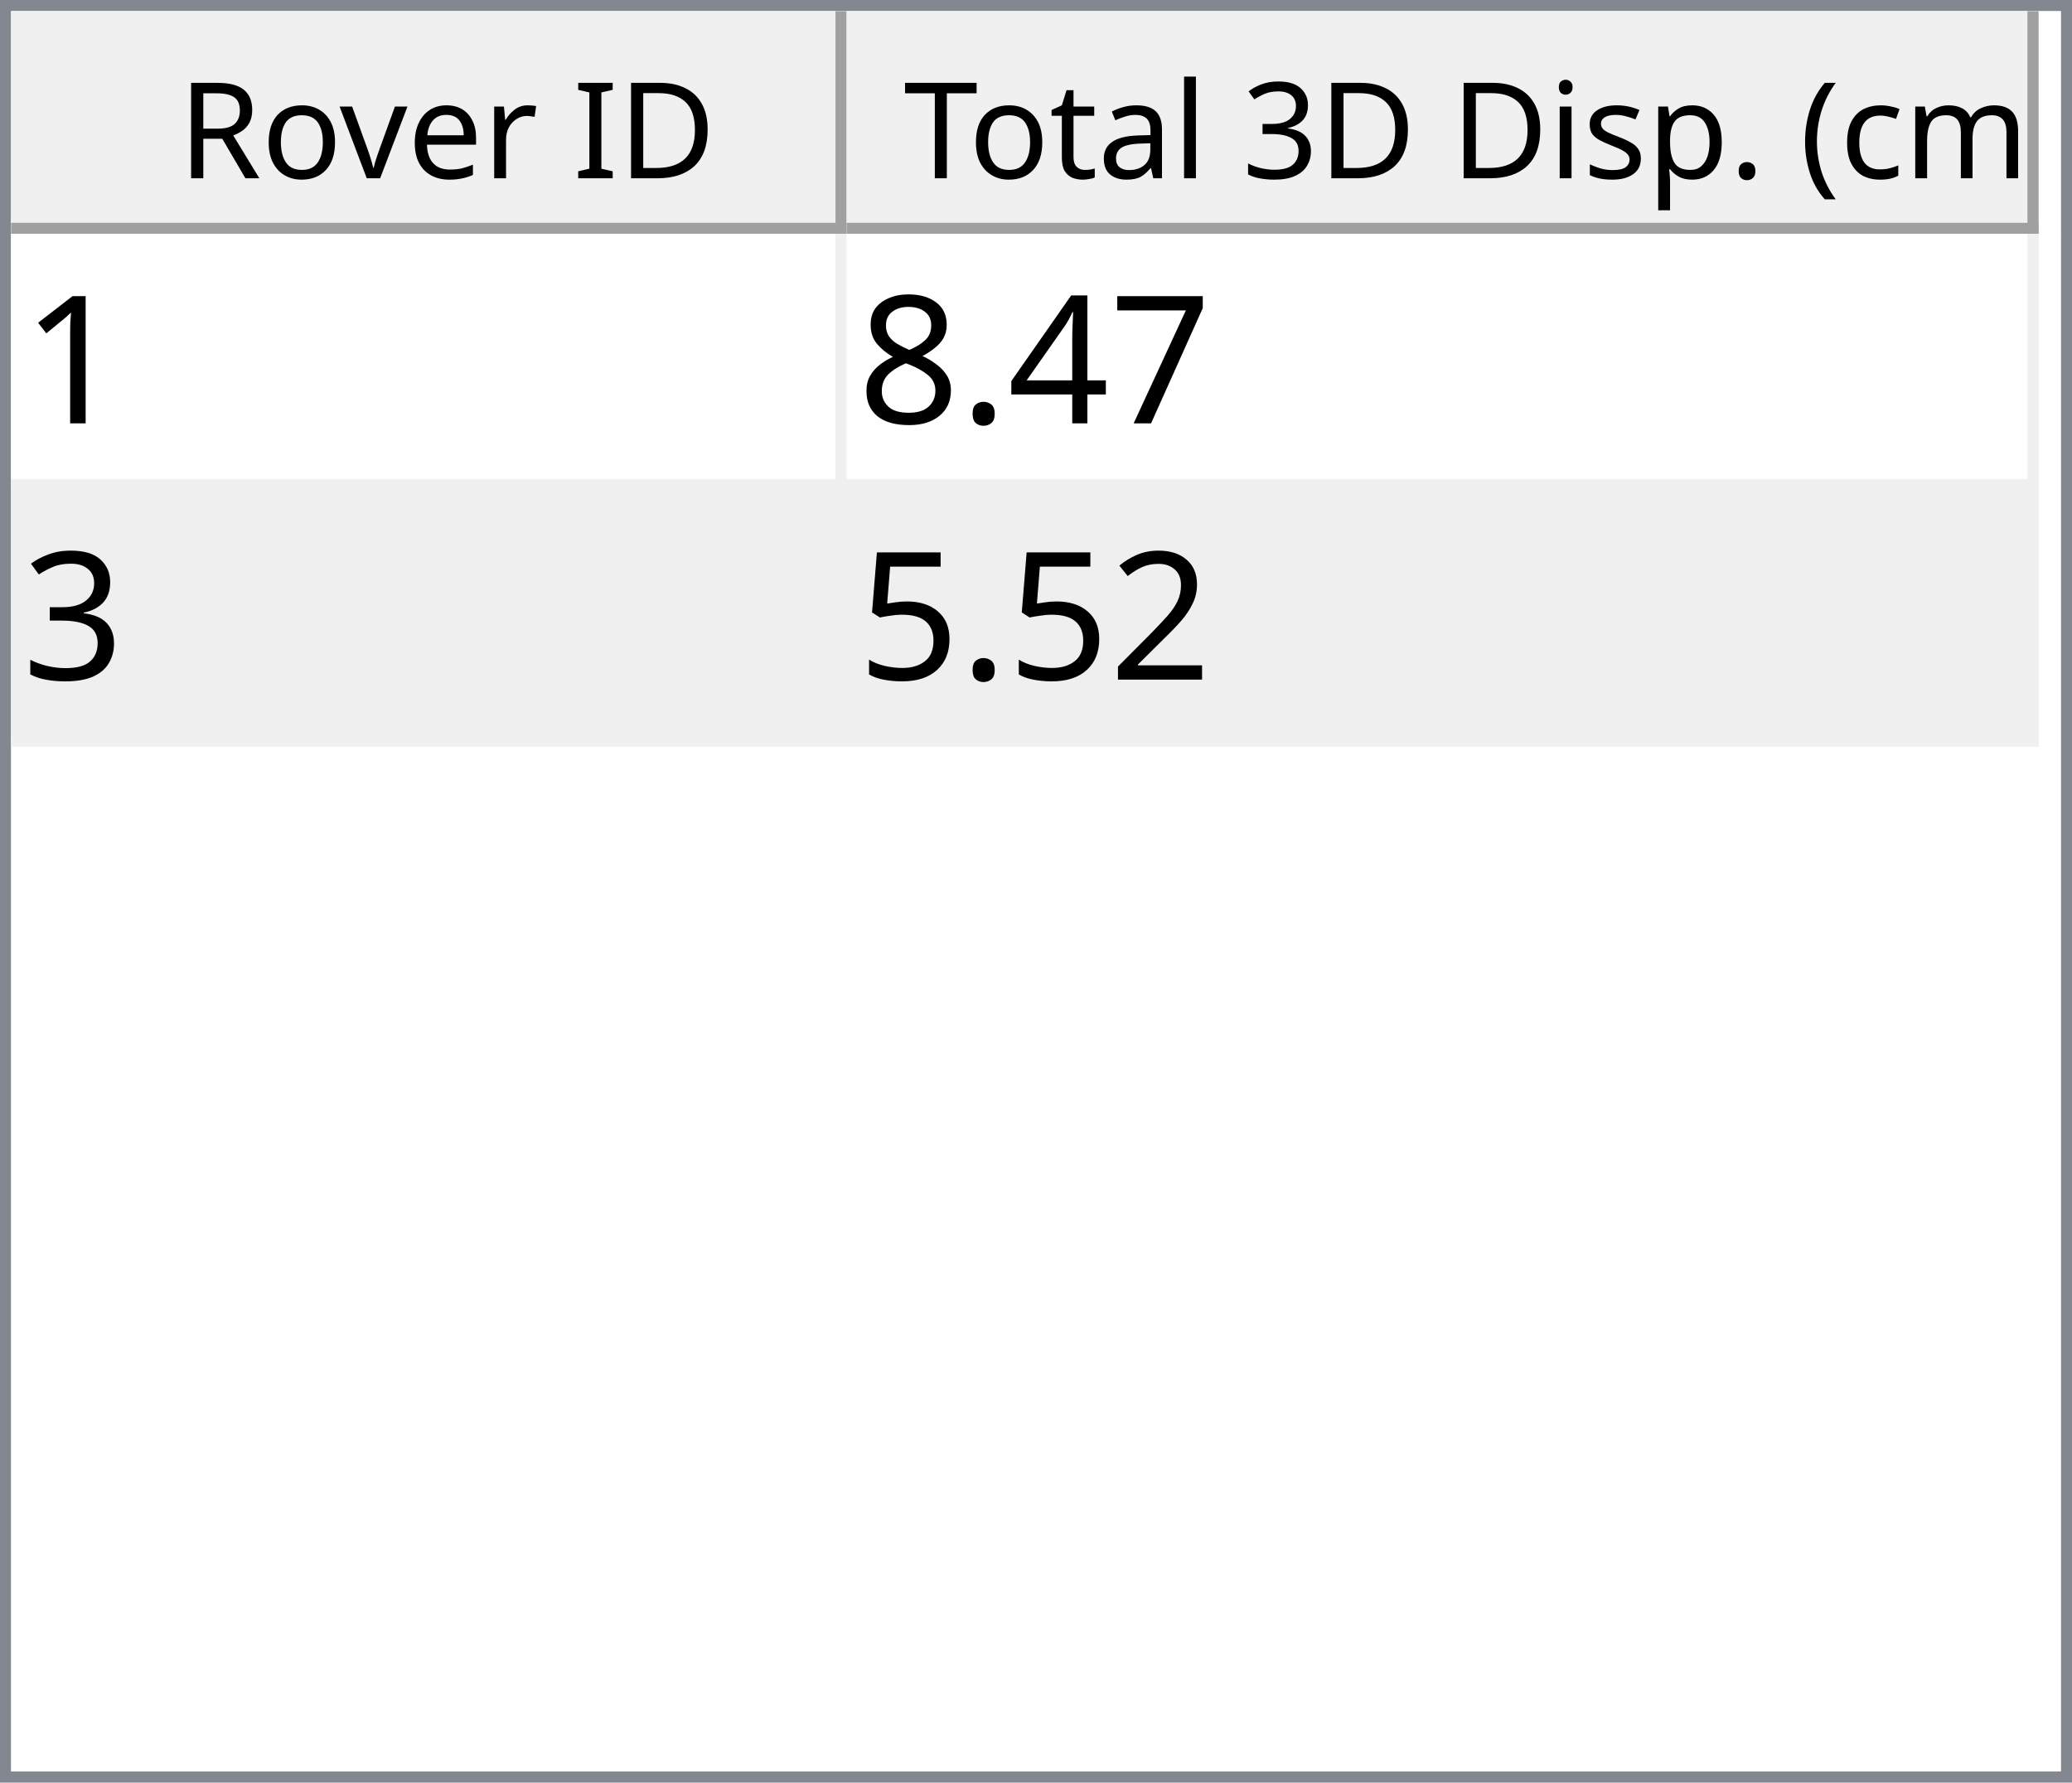
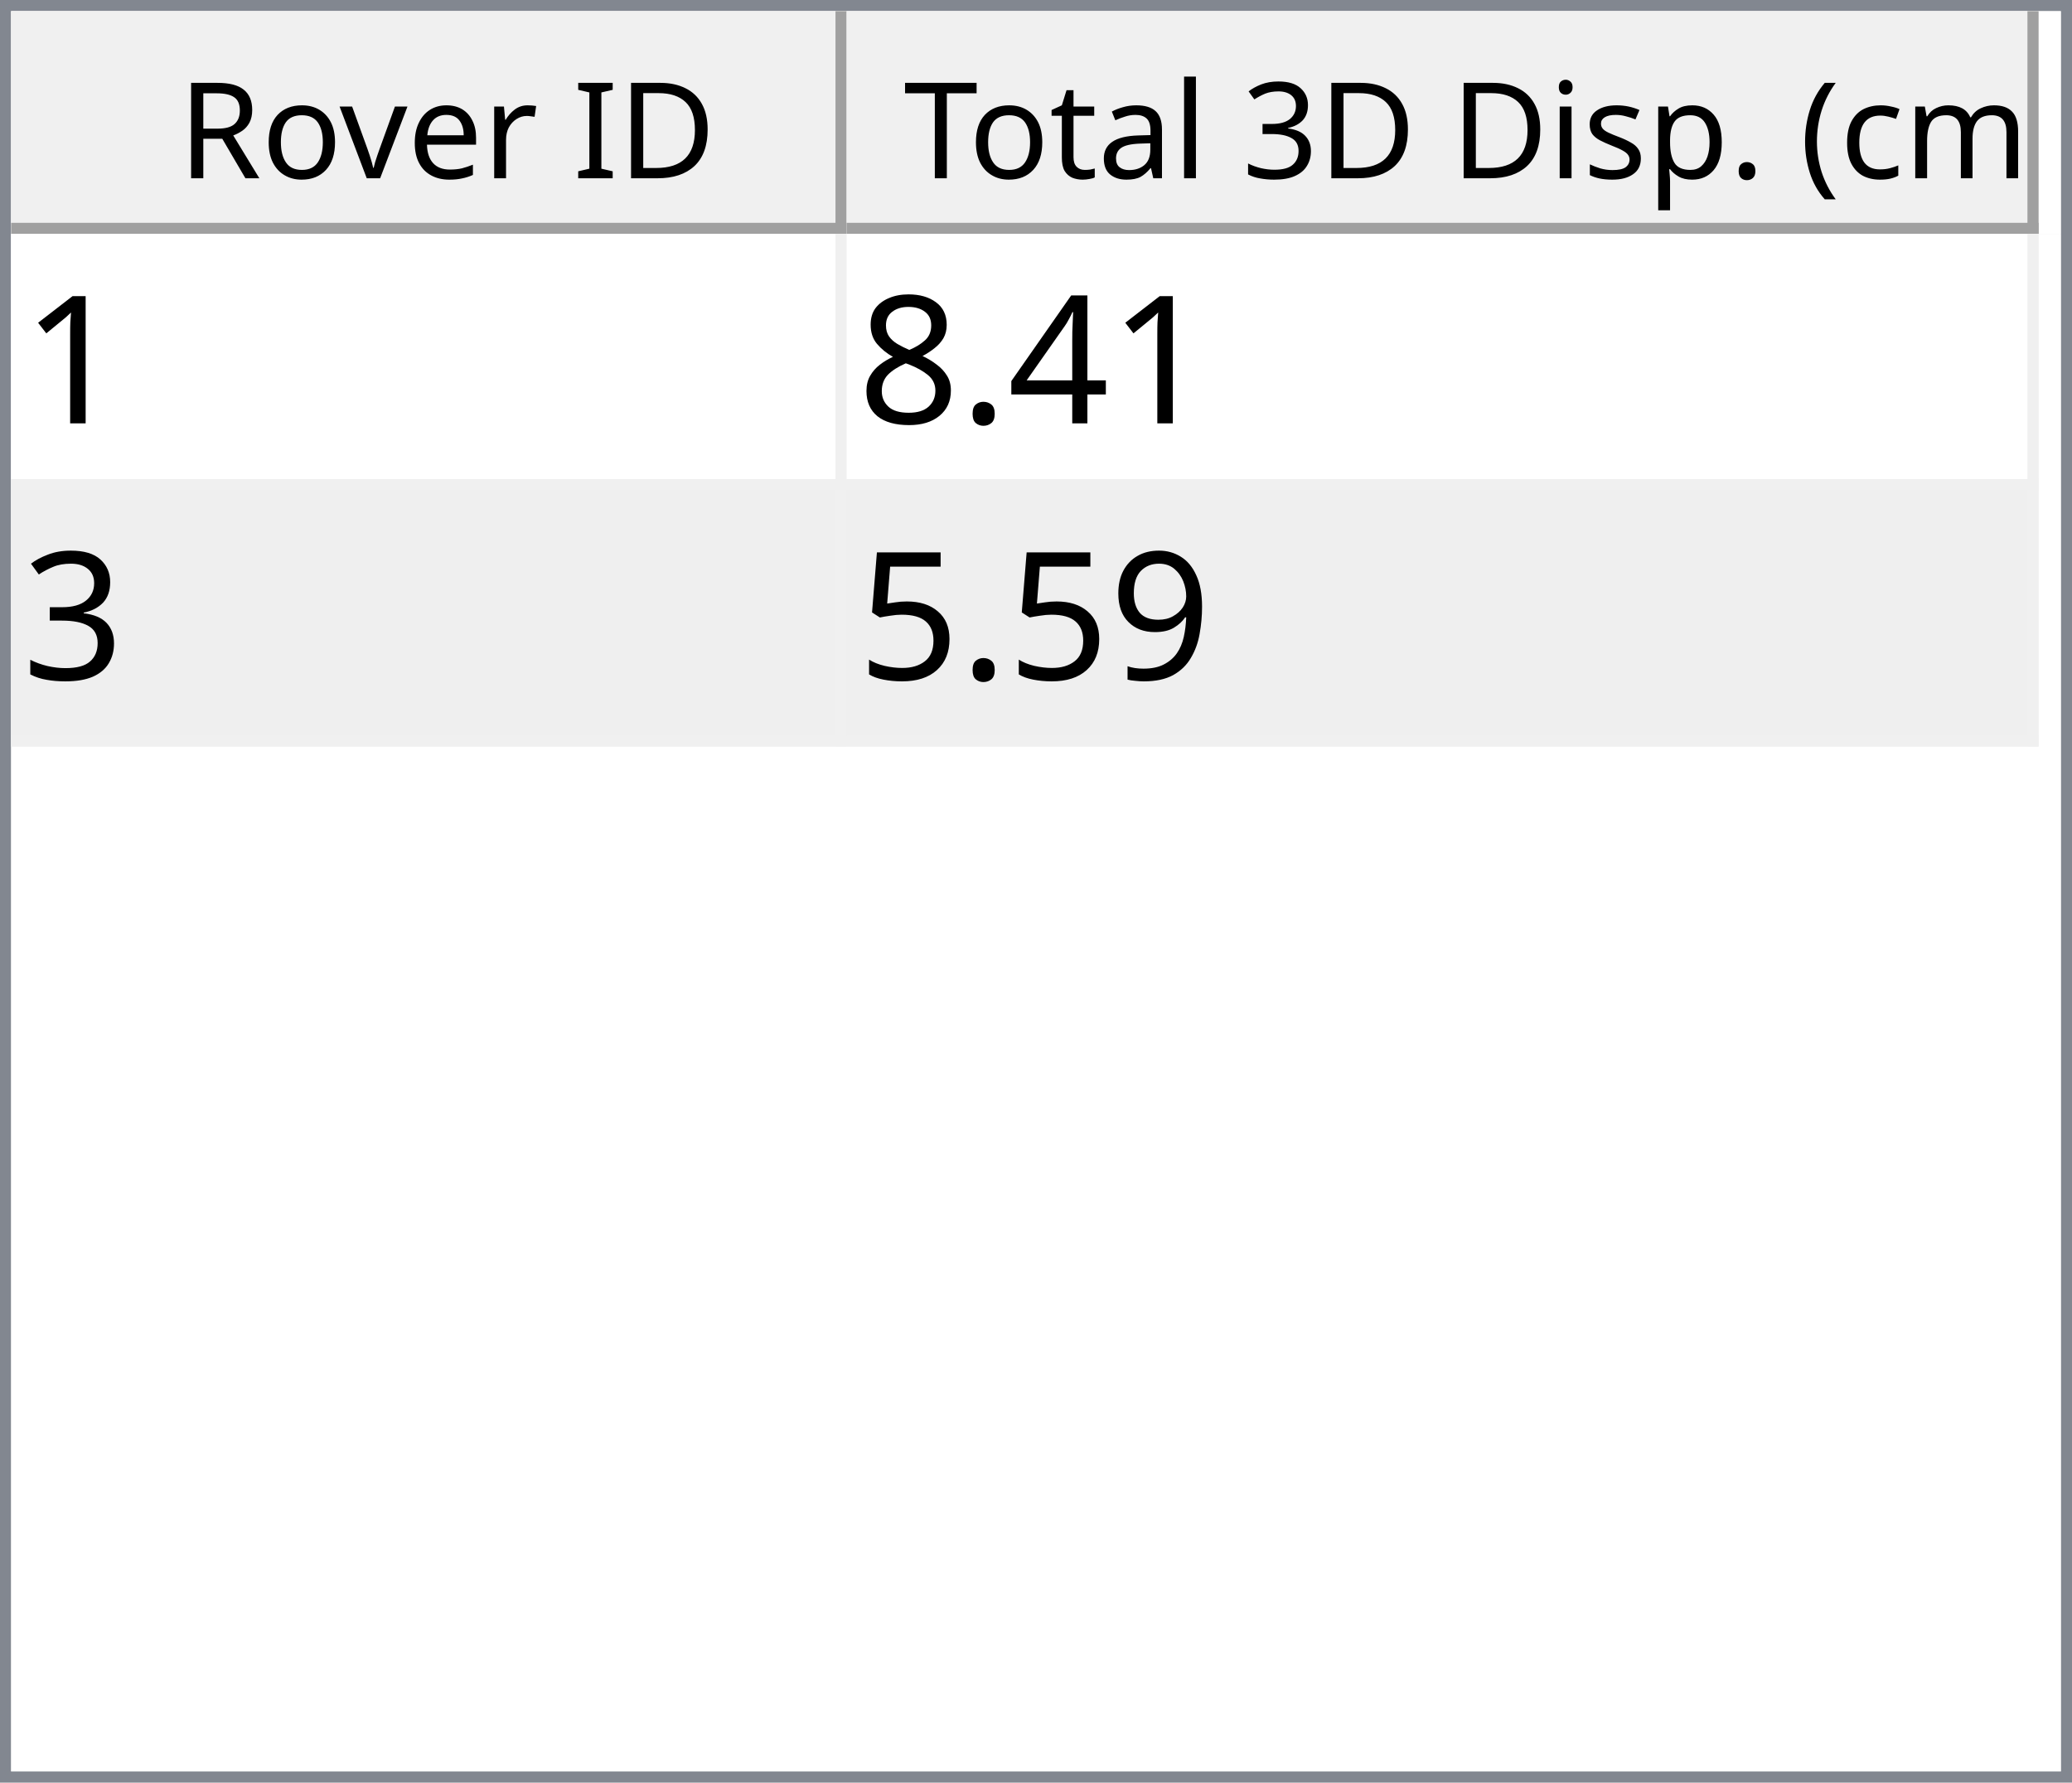
<svg xmlns="http://www.w3.org/2000/svg" style="fill-opacity:1; color-rendering:auto; color-interpolation:auto; text-rendering:auto; stroke:black; stroke-linecap:square; stroke-miterlimit:10; shape-rendering:auto; stroke-opacity:1; fill:black; stroke-dasharray:none; font-weight:normal; stroke-width:1; font-family:'Dialog'; font-style:normal; stroke-linejoin:miter; font-size:12px; stroke-dashoffset:0; image-rendering:auto;" width="186" height="160">
  <defs id="genericDefs" />
  <g>
    <defs id="defs1">
      <clipPath clipPathUnits="userSpaceOnUse" id="clipPath1">
        <path d="M0 0 L186 0 L186 160 L0 160 L0 0 Z" />
      </clipPath>
      <clipPath clipPathUnits="userSpaceOnUse" id="clipPath2">
        <path d="M0 0 L0 160 L186 160 L186 0 Z" />
      </clipPath>
      <clipPath clipPathUnits="userSpaceOnUse" id="clipPath3">
        <path d="M0 0 L0 20 L184 20 L184 0 Z" />
      </clipPath>
      <clipPath clipPathUnits="userSpaceOnUse" id="clipPath4">
        <path d="M0 0 L0 20 L75 20 L75 0 Z" />
      </clipPath>
      <clipPath clipPathUnits="userSpaceOnUse" id="clipPath5">
        <path d="M1 1 L1 19 L74 19 L74 1 Z" />
      </clipPath>
      <clipPath clipPathUnits="userSpaceOnUse" id="clipPath6">
        <path d="M0 0 L0 18 L73 18 L73 0 Z" />
      </clipPath>
      <clipPath clipPathUnits="userSpaceOnUse" id="clipPath7">
        <path d="M-0.5 -0.5 L-0.5 19.5 L74.5 19.5 L74.5 -0.5 Z" />
      </clipPath>
      <clipPath clipPathUnits="userSpaceOnUse" id="clipPath8">
        <path d="M0 0 L0 20 L107 20 L107 0 Z" />
      </clipPath>
      <clipPath clipPathUnits="userSpaceOnUse" id="clipPath9">
        <path d="M1 1 L1 19 L106 19 L106 1 Z" />
      </clipPath>
      <clipPath clipPathUnits="userSpaceOnUse" id="clipPath10">
        <path d="M0 0 L0 18 L105 18 L105 0 Z" />
      </clipPath>
      <clipPath clipPathUnits="userSpaceOnUse" id="clipPath11">
        <path d="M-0.5 -0.5 L-0.5 19.5 L106.5 19.5 L106.5 -0.5 Z" />
      </clipPath>
      <clipPath clipPathUnits="userSpaceOnUse" id="clipPath12">
        <path d="M0 0 L0 138 L184 138 L184 0 Z" />
      </clipPath>
      <clipPath clipPathUnits="userSpaceOnUse" id="clipPath13">
        <path d="M0 0 L0 46 L182 46 L182 0 Z" />
      </clipPath>
      <clipPath clipPathUnits="userSpaceOnUse" id="clipPath14">
        <path d="M-0.5 -0.5 L-0.5 45.5 L181.5 45.5 L181.5 -0.5 Z" />
      </clipPath>
      <clipPath clipPathUnits="userSpaceOnUse" id="clipPath15">
        <path d="M0 0 L0 22 L74 22 L74 0 Z" />
      </clipPath>
      <clipPath clipPathUnits="userSpaceOnUse" id="clipPath16">
        <path d="M0 0 L0 22 L106 22 L106 0 Z" />
      </clipPath>
      <font horiz-adv-x="64.551" id="font1">
        <font-face ascent="107.91" descent="25.098" units-per-em="100" style="font-style:normal; font-family:Segoe UI; font-weight:normal;" />
        <missing-glyph horiz-adv-x="64.551" d="M8.109 0 L8.109 68.266 L56.453 68.266 L56.453 0 L8.109 0 ZM15.328 7.234 L49.219 7.234 L49.219 61.031 L15.328 61.031 L15.328 7.234 Z" />
        <glyph unicode="D" horiz-adv-x="70.117" d="M9.188 0 L9.188 70.016 L28.516 70.016 Q65.531 70.016 65.531 35.891 Q65.531 19.672 55.25 9.836 Q44.969 0 27.734 0 L9.188 0 ZM17.391 62.594 L17.391 7.422 L27.828 7.422 Q41.609 7.422 49.273 14.797 Q56.938 22.172 56.938 35.688 Q56.938 62.594 28.328 62.594 L17.391 62.594 Z" />
        <glyph unicode="I" horiz-adv-x="26.611" d="M17.391 0 L9.188 0 L9.188 70.016 L17.391 70.016 L17.391 0 Z" />
        <glyph unicode=" " horiz-adv-x="27.393" d="" />
        <glyph unicode="r" horiz-adv-x="34.766" d="M34.188 41.891 Q32.078 43.5 28.125 43.5 Q23 43.5 19.555 38.672 Q16.109 33.844 16.109 25.484 L16.109 0 L8.109 0 L8.109 50 L16.109 50 L16.109 39.703 L16.312 39.703 Q18.016 44.969 21.531 47.922 Q25.047 50.875 29.391 50.875 Q32.516 50.875 34.188 50.203 L34.188 41.891 Z" />
        <glyph unicode="e" horiz-adv-x="52.295" d="M48.297 23 L12.984 23 Q13.188 14.656 17.484 10.109 Q21.781 5.562 29.297 5.562 Q37.75 5.562 44.828 11.141 L44.828 3.609 Q38.234 -1.172 27.391 -1.172 Q16.797 -1.172 10.742 5.641 Q4.688 12.453 4.688 24.812 Q4.688 36.469 11.305 43.82 Q17.922 51.172 27.734 51.172 Q37.547 51.172 42.922 44.828 Q48.297 38.484 48.297 27.203 L48.297 23 ZM40.094 29.781 Q40.047 36.719 36.75 40.578 Q33.453 44.438 27.594 44.438 Q21.922 44.438 17.969 40.383 Q14.016 36.328 13.094 29.781 L40.094 29.781 Z" />
        <glyph unicode="v" horiz-adv-x="47.9" d="M47.406 50 L27.484 0 L19.625 0 L0.688 50 L9.469 50 L22.172 13.672 Q23.578 9.672 23.922 6.688 L24.125 6.688 Q24.609 10.453 25.688 13.484 L38.969 50 L47.406 50 Z" />
        <glyph unicode="o" horiz-adv-x="58.594" d="M29 -1.172 Q17.922 -1.172 11.305 5.836 Q4.688 12.844 4.688 24.422 Q4.688 37.016 11.57 44.094 Q18.453 51.172 30.172 51.172 Q41.359 51.172 47.633 44.289 Q53.906 37.406 53.906 25.203 Q53.906 13.234 47.141 6.031 Q40.375 -1.172 29 -1.172 ZM29.594 44.438 Q21.875 44.438 17.383 39.188 Q12.891 33.938 12.891 24.703 Q12.891 15.828 17.43 10.695 Q21.969 5.562 29.594 5.562 Q37.359 5.562 41.531 10.594 Q45.703 15.625 45.703 24.906 Q45.703 34.281 41.531 39.359 Q37.359 44.438 29.594 44.438 Z" />
        <glyph unicode="R" horiz-adv-x="59.814" d="M59.375 0 L49.609 0 L37.891 19.625 Q36.281 22.359 34.766 24.289 Q33.25 26.219 31.664 27.438 Q30.078 28.656 28.25 29.219 Q26.422 29.781 24.125 29.781 L17.391 29.781 L17.391 0 L9.188 0 L9.188 70.016 L30.078 70.016 Q34.672 70.016 38.555 68.867 Q42.438 67.719 45.289 65.375 Q48.141 63.031 49.758 59.547 Q51.375 56.062 51.375 51.375 Q51.375 47.703 50.273 44.656 Q49.172 41.609 47.148 39.211 Q45.125 36.812 42.266 35.133 Q39.406 33.453 35.844 32.516 L35.844 32.328 Q37.594 31.547 38.891 30.547 Q40.188 29.547 41.359 28.18 Q42.531 26.812 43.68 25.078 Q44.828 23.344 46.234 21.047 L59.375 0 ZM17.391 62.594 L17.391 37.203 L28.516 37.203 Q31.594 37.203 34.203 38.133 Q36.812 39.062 38.719 40.797 Q40.625 42.531 41.703 45.047 Q42.781 47.562 42.781 50.688 Q42.781 56.297 39.141 59.445 Q35.5 62.594 28.609 62.594 L17.391 62.594 Z" />
        <glyph unicode=")" horiz-adv-x="30.176" d="M8.297 -15.922 L1.172 -15.922 Q16.406 2.344 16.406 26.812 Q16.406 51.469 1.078 70.016 L8.297 70.016 Q23.531 52.156 23.531 26.703 Q23.531 1.375 8.297 -15.922 Z" />
        <glyph unicode="m" horiz-adv-x="86.133" d="M79.109 0 L71.094 0 L71.094 28.719 Q71.094 37.016 68.531 40.727 Q65.969 44.438 59.906 44.438 Q54.781 44.438 51.195 39.75 Q47.609 35.062 47.609 28.516 L47.609 0 L39.594 0 L39.594 29.688 Q39.594 44.438 28.219 44.438 Q22.953 44.438 19.531 40.016 Q16.109 35.594 16.109 28.516 L16.109 0 L8.109 0 L8.109 50 L16.109 50 L16.109 42.094 L16.312 42.094 Q21.625 51.172 31.844 51.172 Q36.969 51.172 40.773 48.312 Q44.578 45.453 46 40.828 Q51.562 51.172 62.594 51.172 Q79.109 51.172 79.109 30.812 L79.109 0 Z" />
        <glyph unicode="c" horiz-adv-x="46.191" d="M42.188 2.297 Q36.422 -1.172 28.516 -1.172 Q17.828 -1.172 11.258 5.789 Q4.688 12.75 4.688 23.828 Q4.688 36.188 11.766 43.68 Q18.844 51.172 30.672 51.172 Q37.25 51.172 42.281 48.734 L42.281 40.531 Q36.719 44.438 30.375 44.438 Q22.703 44.438 17.797 38.945 Q12.891 33.453 12.891 24.516 Q12.891 15.719 17.508 10.641 Q22.125 5.562 29.891 5.562 Q36.422 5.562 42.188 9.906 L42.188 2.297 Z" />
        <glyph unicode="(" horiz-adv-x="30.176" d="M29.109 -15.922 L21.969 -15.922 Q6.844 1.375 6.844 26.703 Q6.844 52.156 21.969 70.016 L29.203 70.016 Q13.875 51.469 13.875 26.812 Q13.875 2.344 29.109 -15.922 Z" />
        <glyph unicode="." horiz-adv-x="21.68" d="M10.891 -1.078 Q8.641 -1.078 7.055 0.539 Q5.469 2.156 5.469 4.391 Q5.469 6.641 7.055 8.273 Q8.641 9.906 10.891 9.906 Q13.188 9.906 14.797 8.273 Q16.406 6.641 16.406 4.391 Q16.406 2.156 14.797 0.539 Q13.188 -1.078 10.891 -1.078 Z" />
        <glyph unicode="p" horiz-adv-x="58.789" d="M16.312 7.234 L16.109 7.234 L16.109 -23 L8.109 -23 L8.109 50 L16.109 50 L16.109 41.219 L16.312 41.219 Q22.219 51.172 33.594 51.172 Q43.266 51.172 48.688 44.461 Q54.109 37.75 54.109 26.469 Q54.109 13.922 48 6.375 Q41.891 -1.172 31.297 -1.172 Q21.578 -1.172 16.312 7.234 ZM16.109 27.391 L16.109 20.406 Q16.109 14.203 20.141 9.883 Q24.172 5.562 30.375 5.562 Q37.641 5.562 41.773 11.133 Q45.906 16.703 45.906 26.609 Q45.906 34.969 42.047 39.703 Q38.188 44.438 31.594 44.438 Q24.609 44.438 20.359 39.578 Q16.109 34.719 16.109 27.391 Z" />
        <glyph unicode="s" horiz-adv-x="42.432" d="M5.078 1.812 L5.078 10.406 Q11.625 5.562 19.484 5.562 Q30.031 5.562 30.031 12.594 Q30.031 14.594 29.125 15.992 Q28.219 17.391 26.68 18.461 Q25.141 19.531 23.07 20.383 Q21 21.234 18.609 22.172 Q15.281 23.484 12.766 24.828 Q10.25 26.172 8.57 27.859 Q6.891 29.547 6.031 31.695 Q5.172 33.844 5.172 36.719 Q5.172 40.234 6.789 42.945 Q8.406 45.656 11.086 47.484 Q13.766 49.312 17.211 50.242 Q20.656 51.172 24.312 51.172 Q30.812 51.172 35.938 48.922 L35.938 40.828 Q30.422 44.438 23.25 44.438 Q21 44.438 19.195 43.922 Q17.391 43.406 16.094 42.477 Q14.797 41.547 14.086 40.258 Q13.375 38.969 13.375 37.406 Q13.375 35.453 14.086 34.133 Q14.797 32.812 16.164 31.789 Q17.531 30.766 19.484 29.938 Q21.438 29.109 23.922 28.125 Q27.25 26.859 29.883 25.516 Q32.516 24.172 34.375 22.484 Q36.234 20.797 37.234 18.602 Q38.234 16.406 38.234 13.375 Q38.234 9.672 36.602 6.938 Q34.969 4.203 32.234 2.398 Q29.5 0.594 25.93 -0.289 Q22.359 -1.172 18.453 -1.172 Q10.75 -1.172 5.078 1.812 Z" />
        <glyph unicode="i" horiz-adv-x="24.219" d="M12.203 62.703 Q10.062 62.703 8.547 64.164 Q7.031 65.625 7.031 67.875 Q7.031 70.125 8.547 71.609 Q10.062 73.094 12.203 73.094 Q14.406 73.094 15.945 71.609 Q17.484 70.125 17.484 67.875 Q17.484 65.719 15.945 64.211 Q14.406 62.703 12.203 62.703 ZM16.109 0 L8.109 0 L8.109 50 L16.109 50 L16.109 0 Z" />
        <glyph unicode="3" horiz-adv-x="53.906" d="M46.531 19.828 Q46.531 15.094 44.75 11.211 Q42.969 7.328 39.719 4.57 Q36.469 1.812 31.93 0.297 Q27.391 -1.219 21.922 -1.219 Q11.922 -1.219 6 2.594 L6 11.188 Q13.094 5.609 22.219 5.609 Q25.875 5.609 28.828 6.539 Q31.781 7.469 33.906 9.227 Q36.031 10.984 37.18 13.477 Q38.328 15.969 38.328 19.094 Q38.328 32.812 18.797 32.812 L12.984 32.812 L12.984 39.594 L18.5 39.594 Q35.797 39.594 35.797 52.484 Q35.797 64.406 22.609 64.406 Q15.188 64.406 8.688 59.422 L8.688 67.188 Q15.375 71.188 24.609 71.188 Q29 71.188 32.57 69.969 Q36.141 68.75 38.68 66.555 Q41.219 64.359 42.609 61.281 Q44 58.203 44 54.5 Q44 40.672 30.031 36.719 L30.031 36.531 Q33.594 36.141 36.625 34.797 Q39.656 33.453 41.852 31.305 Q44.047 29.156 45.289 26.25 Q46.531 23.344 46.531 19.828 Z" />
        <glyph unicode="l" horiz-adv-x="24.219" d="M16.109 0 L8.109 0 L8.109 74.031 L16.109 74.031 L16.109 0 Z" />
        <glyph unicode="a" horiz-adv-x="50.879" d="M43.891 0 L35.891 0 L35.891 7.812 L35.688 7.812 Q30.469 -1.172 20.312 -1.172 Q12.844 -1.172 8.617 2.781 Q4.391 6.734 4.391 13.281 Q4.391 27.297 20.906 29.594 L35.891 31.688 Q35.891 44.438 25.594 44.438 Q16.547 44.438 9.281 38.281 L9.281 46.484 Q16.656 51.172 26.266 51.172 Q43.891 51.172 43.891 32.516 L43.891 0 ZM35.891 25.297 L23.828 23.641 Q18.266 22.859 15.43 20.875 Q12.594 18.891 12.594 13.875 Q12.594 10.203 15.211 7.883 Q17.828 5.562 22.172 5.562 Q28.125 5.562 32.008 9.742 Q35.891 13.922 35.891 20.312 L35.891 25.297 Z" />
        <glyph unicode="t" horiz-adv-x="33.887" d="M31.297 0.484 Q28.469 -1.078 23.828 -1.078 Q10.688 -1.078 10.688 13.578 L10.688 43.172 L2.094 43.172 L2.094 50 L10.688 50 L10.688 62.203 L18.703 64.797 L18.703 50 L31.297 50 L31.297 43.172 L18.703 43.172 L18.703 14.984 Q18.703 9.969 20.414 7.82 Q22.125 5.672 26.078 5.672 Q29.109 5.672 31.297 7.328 L31.297 0.484 Z" />
        <glyph unicode="T" horiz-adv-x="52.393" d="M50.594 62.594 L30.375 62.594 L30.375 0 L22.172 0 L22.172 62.594 L2 62.594 L2 70.016 L50.594 70.016 L50.594 62.594 Z" />
      </font>
      <font horiz-adv-x="75.0" id="font2">
        <font-face ascent="100.537" descent="21.973" units-per-em="100" style="font-style:normal; font-family:sans-serif; font-weight:normal;" />
        <missing-glyph horiz-adv-x="75.0" d="M12.5 0 L12.5 62.5 L62.5 62.5 L62.5 0 L12.5 0 ZM14.062 1.562 L60.938 1.562 L60.938 60.938 L14.062 60.938 L14.062 1.562 Z" />
        <glyph unicode="1" horiz-adv-x="55.615" d="M37.25 0 L28.469 0 L28.469 56 Q25.297 52.984 20.141 49.953 Q14.984 46.922 10.891 45.406 L10.891 53.906 Q18.266 57.375 23.781 62.305 Q29.297 67.234 31.594 71.875 L37.25 71.875 L37.25 0 Z" />
-         <glyph unicode="7" horiz-adv-x="55.615" d="M4.734 62.203 L4.734 70.656 L51.078 70.656 L51.078 63.812 Q44.234 56.547 37.523 44.484 Q30.812 32.422 27.156 19.672 Q24.516 10.688 23.781 0 L14.75 0 Q14.891 8.453 18.062 20.414 Q21.234 32.375 27.172 43.484 Q33.109 54.594 39.797 62.203 L4.734 62.203 Z" />
        <glyph unicode="4" horiz-adv-x="55.615" d="M32.328 0 L32.328 17.141 L1.266 17.141 L1.266 25.203 L33.938 71.578 L41.109 71.578 L41.109 25.203 L50.781 25.203 L50.781 17.141 L41.109 17.141 L41.109 0 L32.328 0 ZM32.328 25.203 L32.328 57.469 L9.906 25.203 L32.328 25.203 Z" />
        <glyph unicode="." horiz-adv-x="27.783" d="M9.078 0 L9.078 10.016 L19.094 10.016 L19.094 0 L9.078 0 Z" />
        <glyph unicode="8" horiz-adv-x="55.615" d="M17.672 38.812 Q12.203 40.828 9.57 44.539 Q6.938 48.25 6.938 53.422 Q6.938 61.234 12.555 66.555 Q18.172 71.875 27.484 71.875 Q36.859 71.875 42.578 66.43 Q48.297 60.984 48.297 53.172 Q48.297 48.188 45.68 44.508 Q43.062 40.828 37.75 38.812 Q44.344 36.672 47.781 31.883 Q51.219 27.094 51.219 20.453 Q51.219 11.281 44.727 5.031 Q38.234 -1.219 27.641 -1.219 Q17.047 -1.219 10.547 5.055 Q4.047 11.328 4.047 20.703 Q4.047 27.688 7.594 32.398 Q11.141 37.109 17.672 38.812 ZM15.922 53.719 Q15.922 48.641 19.195 45.414 Q22.469 42.188 27.688 42.188 Q32.766 42.188 36.016 45.383 Q39.266 48.578 39.266 53.219 Q39.266 58.062 35.914 61.359 Q32.562 64.656 27.594 64.656 Q22.562 64.656 19.242 61.43 Q15.922 58.203 15.922 53.719 ZM13.094 20.656 Q13.094 16.891 14.875 13.375 Q16.656 9.859 20.172 7.93 Q23.688 6 27.734 6 Q34.031 6 38.133 10.055 Q42.234 14.109 42.234 20.359 Q42.234 26.703 38.016 30.859 Q33.797 35.016 27.438 35.016 Q21.234 35.016 17.164 30.914 Q13.094 26.812 13.094 20.656 Z" />
        <glyph unicode="3" horiz-adv-x="55.615" d="M4.203 18.891 L12.984 20.062 Q14.5 12.594 18.141 9.297 Q21.781 6 27 6 Q33.203 6 37.477 10.297 Q41.75 14.594 41.75 20.953 Q41.75 27 37.797 30.93 Q33.844 34.859 27.734 34.859 Q25.25 34.859 21.531 33.891 L22.516 41.609 Q23.391 41.5 23.922 41.5 Q29.547 41.5 34.039 44.43 Q38.531 47.359 38.531 53.469 Q38.531 58.297 35.258 61.477 Q31.984 64.656 26.812 64.656 Q21.688 64.656 18.266 61.43 Q14.844 58.203 13.875 51.766 L5.078 53.328 Q6.688 62.156 12.398 67.016 Q18.109 71.875 26.609 71.875 Q32.469 71.875 37.398 69.359 Q42.328 66.844 44.945 62.5 Q47.562 58.156 47.562 53.266 Q47.562 48.641 45.07 44.828 Q42.578 41.016 37.703 38.766 Q44.047 37.312 47.562 32.695 Q51.078 28.078 51.078 21.141 Q51.078 11.766 44.242 5.25 Q37.406 -1.266 26.953 -1.266 Q17.531 -1.266 11.305 4.352 Q5.078 9.969 4.203 18.891 Z" />
-         <glyph unicode="2" horiz-adv-x="55.615" d="M50.344 8.453 L50.344 0 L3.031 0 Q2.938 3.172 4.047 6.109 Q5.859 10.938 9.836 15.625 Q13.812 20.312 21.344 26.469 Q33.016 36.031 37.117 41.625 Q41.219 47.219 41.219 52.203 Q41.219 57.422 37.477 61.008 Q33.734 64.594 27.734 64.594 Q21.391 64.594 17.578 60.789 Q13.766 56.984 13.719 50.25 L4.688 51.172 Q5.609 61.281 11.664 66.578 Q17.719 71.875 27.938 71.875 Q38.234 71.875 44.242 66.164 Q50.25 60.453 50.25 52 Q50.25 47.703 48.492 43.555 Q46.734 39.406 42.656 34.812 Q38.578 30.219 29.109 22.219 Q21.188 15.578 18.945 13.211 Q16.703 10.844 15.234 8.453 L50.344 8.453 Z" />
+         <glyph unicode="9" horiz-adv-x="55.615" d="M5.469 16.547 L13.922 17.328 Q14.984 11.375 18.016 8.688 Q21.047 6 25.781 6 Q29.828 6 32.883 7.859 Q35.938 9.719 37.891 12.82 Q39.844 15.922 41.164 21.195 Q42.484 26.469 42.484 31.938 Q42.484 32.516 42.438 33.688 Q39.797 29.5 35.234 26.883 Q30.672 24.266 25.344 24.266 Q16.453 24.266 10.305 30.711 Q4.156 37.156 4.156 47.703 Q4.156 58.594 10.578 65.234 Q17 71.875 26.656 71.875 Q33.641 71.875 39.43 68.117 Q45.219 64.359 48.219 57.398 Q51.219 50.438 51.219 37.25 Q51.219 23.531 48.242 15.406 Q45.266 7.281 39.383 3.031 Q33.5 -1.219 25.594 -1.219 Q17.188 -1.219 11.867 3.445 Q6.547 8.109 5.469 16.547 ZM41.453 48.141 Q41.453 55.719 37.43 60.156 Q33.406 64.594 27.734 64.594 Q21.875 64.594 17.531 59.812 Q13.188 55.031 13.188 47.406 Q13.188 40.578 17.312 36.305 Q21.438 32.031 27.484 32.031 Q33.594 32.031 37.523 36.305 Q41.453 40.578 41.453 48.141 Z" />
        <glyph unicode="5" horiz-adv-x="55.615" d="M4.156 18.75 L13.375 19.531 Q14.406 12.797 18.141 9.398 Q21.875 6 27.156 6 Q33.5 6 37.891 10.789 Q42.281 15.578 42.281 23.484 Q42.281 31 38.062 35.352 Q33.844 39.703 27 39.703 Q22.75 39.703 19.336 37.773 Q15.922 35.844 13.969 32.766 L5.719 33.844 L12.641 70.609 L48.25 70.609 L48.25 62.203 L19.672 62.203 L15.828 42.969 Q22.266 47.469 29.344 47.469 Q38.719 47.469 45.164 40.969 Q51.609 34.469 51.609 24.266 Q51.609 14.547 45.953 7.469 Q39.062 -1.219 27.156 -1.219 Q17.391 -1.219 11.211 4.25 Q5.031 9.719 4.156 18.75 Z" />
      </font>
    </defs>
    <g style="fill:white; stroke:white;">
      <rect x="0" y="0" width="186" style="clip-path:url(#clipPath1); stroke:none;" height="160" />
    </g>
    <g style="fill:white; text-rendering:optimizeSpeed; color-rendering:optimizeSpeed; image-rendering:optimizeSpeed; shape-rendering:crispEdges; stroke:white; color-interpolation:sRGB;">
      <rect x="0" width="186" height="160" y="0" style="stroke:none;" />
      <path style="stroke:none;" d="M0 160 L186 160 L186 0 L0 0 Z" />
    </g>
    <g style="fill:rgb(240,240,240); font-family:'Segoe UI'; stroke:rgb(240,240,240);">
      <rect x="0" y="0" width="186" style="clip-path:url(#clipPath2); stroke:none;" height="160" />
    </g>
    <g style="fill:rgb(130,135,144); font-family:'Segoe UI'; stroke:rgb(130,135,144);">
      <path d="M0 0 L186 0 L186 160 L0 160 L0 0 ZM1 1 L185 1 L185 159 L1 159 L1 1 Z" style="fill-rule:evenodd; clip-path:url(#clipPath2); stroke:none;" />
    </g>
    <g style="fill:white; font-family:'Segoe UI'; stroke:white;" transform="translate(1,1)">
      <rect x="0" y="0" width="184" style="clip-path:url(#clipPath3); stroke:none;" height="20" />
    </g>
    <g style="fill:rgb(240,240,240); font-family:'Segoe UI'; stroke:rgb(240,240,240);" transform="translate(1,1)">
      <rect x="0" y="0" width="75" style="clip-path:url(#clipPath4); stroke:none;" height="20" />
    </g>
    <g style="font-family:'Segoe UI';" transform="translate(2,2)">
      <text x="14" xml:space="preserve" y="14" style="clip-path:url(#clipPath6); stroke:none;">Rover ID</text>
    </g>
    <g style="fill:rgb(160,160,160); font-family:'Segoe UI'; stroke:rgb(160,160,160); stroke-linejoin:bevel;" transform="translate(1.5,1.5)">
      <line x1="74" x2="74" y1="0" style="fill:none; clip-path:url(#clipPath7);" y2="19" />
    </g>
    <g style="fill:rgb(160,160,160); font-family:'Segoe UI'; stroke:rgb(160,160,160); stroke-linejoin:bevel;" transform="matrix(1,0,0,1,1,1) translate(0.5,0.5)">
      <line x1="0" x2="74" y1="19" style="fill:none; clip-path:url(#clipPath7);" y2="19" />
    </g>
    <g style="fill:rgb(240,240,240); font-family:'Segoe UI'; stroke:rgb(240,240,240);" transform="translate(76,1)">
      <rect x="0" y="0" width="107" style="clip-path:url(#clipPath8); stroke:none;" height="20" />
    </g>
    <g style="font-family:'Segoe UI';" transform="translate(77,2)">
      <text x="1" xml:space="preserve" y="14" style="clip-path:url(#clipPath10); stroke:none;"> Total 3D Disp. (cm)</text>
    </g>
    <g style="fill:rgb(160,160,160); font-family:'Segoe UI'; stroke:rgb(160,160,160); stroke-linejoin:bevel;" transform="translate(76.5,1.5)">
      <line x1="106" x2="106" y1="0" style="fill:none; clip-path:url(#clipPath11);" y2="19" />
    </g>
    <g style="fill:rgb(160,160,160); font-family:'Segoe UI'; stroke:rgb(160,160,160); stroke-linejoin:bevel;" transform="matrix(1,0,0,1,76,1) translate(0.5,0.5)">
      <line x1="0" x2="106" y1="19" style="fill:none; clip-path:url(#clipPath11);" y2="19" />
    </g>
    <g style="fill:white; font-family:'Segoe UI'; stroke:white;" transform="translate(1,21)">
      <rect x="0" y="0" width="184" style="clip-path:url(#clipPath12); stroke:none;" height="138" />
    </g>
    <g style="fill:rgb(240,240,240); font-size:16px; font-family:sans-serif; stroke:rgb(240,240,240);" transform="translate(1,21)">
      <rect x="0" y="0" width="182" style="clip-path:url(#clipPath13); stroke:none;" height="46" />
      <line transform="translate(0.5,0.5)" x1="0" x2="181" y1="22" style="clip-path:url(#clipPath14); fill:none; stroke-linejoin:bevel;" y2="22" />
    </g>
    <g transform="matrix(1,0,0,1,1,21) translate(0.5,0.5)" style="fill:rgb(240,240,240); font-size:16px; font-family:sans-serif; stroke:rgb(240,240,240); stroke-linejoin:bevel;">
      <line x1="0" x2="181" y1="45" style="fill:none; clip-path:url(#clipPath14);" y2="45" />
    </g>
    <g transform="matrix(1,0,0,1,1,21) translate(0.5,0.5)" style="fill:rgb(240,240,240); font-size:16px; font-family:sans-serif; stroke:rgb(240,240,240); stroke-linejoin:bevel;">
      <line x1="74" x2="74" y1="0" style="fill:none; clip-path:url(#clipPath14);" y2="45" />
    </g>
    <g transform="matrix(1,0,0,1,1,21) translate(0.5,0.5)" style="fill:rgb(240,240,240); font-size:16px; font-family:sans-serif; stroke:rgb(240,240,240); stroke-linejoin:bevel;">
      <line x1="181" x2="181" y1="0" style="fill:none; clip-path:url(#clipPath14);" y2="45" />
    </g>
    <g style="fill:white; font-size:16px; font-family:sans-serif; stroke:white;" transform="matrix(1,0,0,1,1,21)">
      <rect x="0" y="0" width="74" style="clip-path:url(#clipPath15); stroke:none;" height="22" />
      <text x="1" y="17" style="fill:black; clip-path:url(#clipPath15); stroke:none;" xml:space="preserve">1</text>
    </g>
    <g style="fill:white; font-size:16px; font-family:sans-serif; stroke:white;" transform="matrix(1,0,0,1,1,21) translate(75,0)">
      <rect x="0" y="0" width="106" style="clip-path:url(#clipPath16); stroke:none;" height="22" />
-       <text x="1" y="17" style="fill:black; clip-path:url(#clipPath16); stroke:none;" xml:space="preserve">8.47</text>
+       <text x="1" y="17" style="fill:black; clip-path:url(#clipPath16); stroke:none;" xml:space="preserve">8.41</text>
    </g>
    <g style="fill:rgb(239,239,239); font-size:16px; font-family:sans-serif; stroke:rgb(239,239,239);" transform="matrix(1,0,0,1,1,21) translate(0,23)">
      <rect x="0" y="0" width="74" style="clip-path:url(#clipPath15); stroke:none;" height="22" />
      <text x="1" y="17" style="fill:black; clip-path:url(#clipPath15); stroke:none;" xml:space="preserve">3</text>
    </g>
    <g style="fill:rgb(239,239,239); font-size:16px; font-family:sans-serif; stroke:rgb(239,239,239);" transform="matrix(1,0,0,1,1,21) translate(75,23)">
      <rect x="0" y="0" width="106" style="clip-path:url(#clipPath16); stroke:none;" height="22" />
-       <text x="1" y="17" style="fill:black; clip-path:url(#clipPath16); stroke:none;" xml:space="preserve">5.52</text>
+       <text x="1" y="17" style="fill:black; clip-path:url(#clipPath16); stroke:none;" xml:space="preserve">5.59</text>
    </g>
  </g>
</svg>
